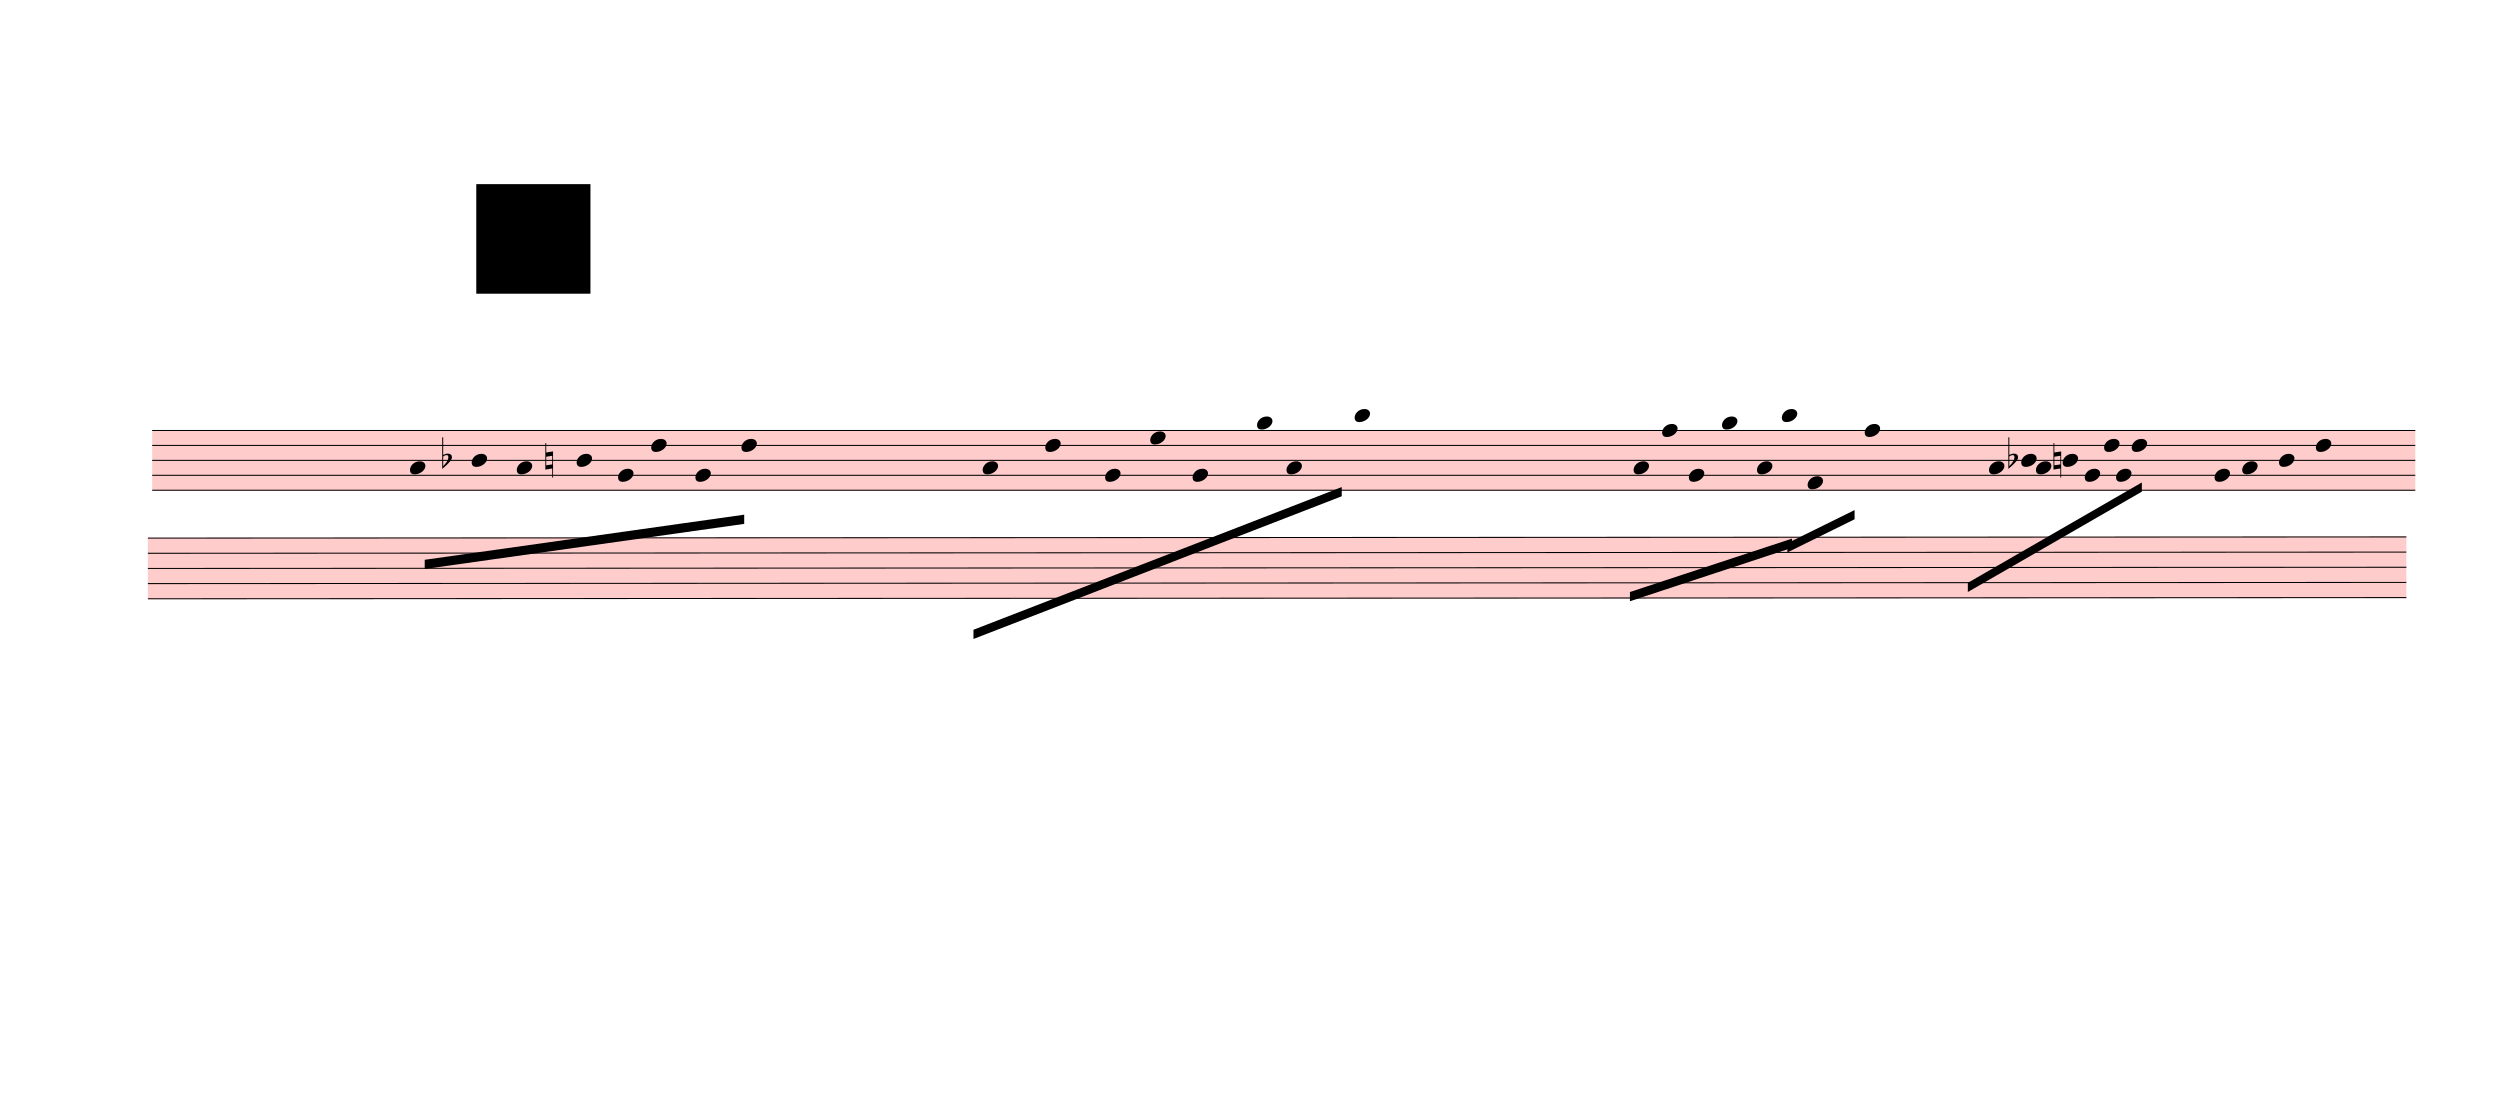
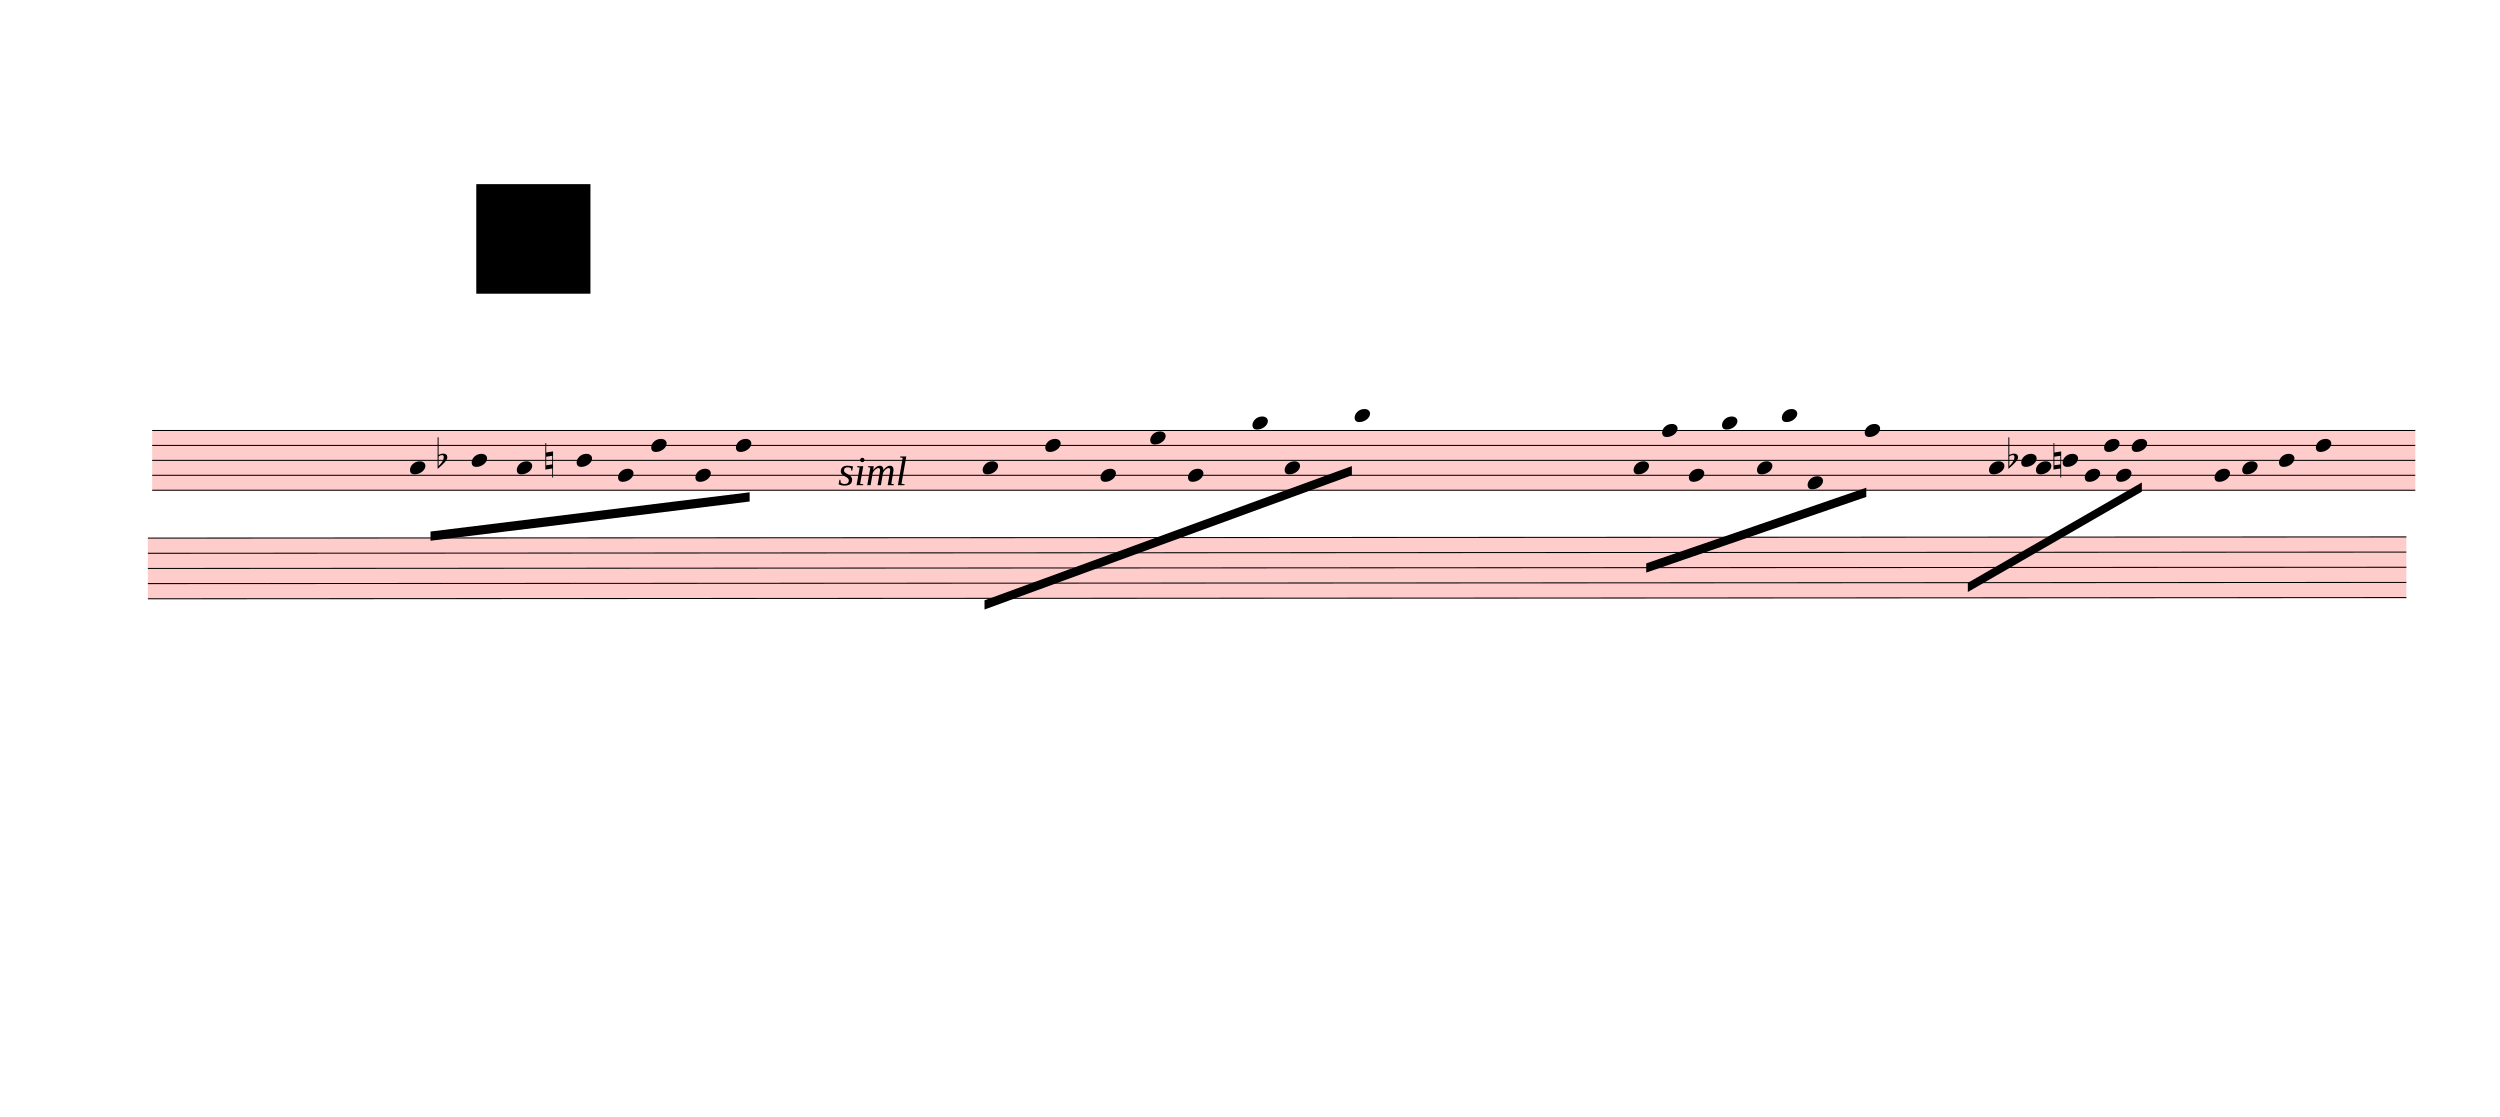
<svg xmlns="http://www.w3.org/2000/svg" viewBox="348.3 -405 24437.7 10914.3" version="1.1" overflow="visible">
  <defs>
    <style type="text/css">
    /* .staff * {
      fill: #000;
      stroke: #000;
    }

    .deletionBack {
      fill: #00000033;
    } */
  </style>
    <symbol id="sym_notehead_quarter" viewBox="0 0 1000 1000" overflow="inherit">
      <path transform="scale(1,-1)" d="M0 -39c0 68 73 172 200 172c66 0 114 -37 114 -95c0 -84 -106 -171 -218 -171c-64 0 -96 30 -96 94z" />
    </symbol>
    <symbol id="sym_accid_f" viewBox="0 0 1000 1000" overflow="inherit">
      <path transform="scale(1,-1)" d="M20 110c32 16 54 27 93 27c26 0 35 -3 54 -13c13 -7 24 -20 27 -38l4 -25c0 -28 -16 -57 -45 -89c-23 -25 -39 -44 -65 -68l-88 -79v644h20v-359zM90 106c-32 0 -48 -10 -70 -29v-194c31 31 54 59 71 84c21 32 32 59 32 84c0 9 1 16 1 20c0 14 -3 21 -11 30l-8 3z" />
    </symbol>
    <symbol id="sym_accid_n" viewBox="0 0 1000 1000" overflow="inherit">
      <path transform="scale(1,-1)" d="M0 -188v539h18v-191l139 22v-533h-17v186zM18 -100l122 17v176l-122 -19v-174z" />
    </symbol>
  </defs>
  <g class="rastrums">
    <g class="rastrum" data-id="r68a762de-829b-48ce-8f9c-1b5a7da4a780" style="transform: rotate(0deg); transform-origin: 1836px 3798px;">
      <g class="rastrum bounding-box" data-id="bbox-r68a762de-829b-48ce-8f9c-1b5a7da4a780">
        <rect x="1836" y="3798" width="22122" height="594" fill="#ff000033" />
      </g>
      <path d="M1836 3803 L23958 3803" stroke-width="10" stroke="black" />
      <path d="M1836 3949 L23958 3949" stroke-width="10" stroke="black" />
      <path d="M1836 4095 L23958 4095" stroke-width="10" stroke="black" />
      <path d="M1836 4241 L23958 4241" stroke-width="10" stroke="black" />
      <path d="M1836 4387 L23958 4387" stroke-width="10" stroke="black" />
    </g>
    <g class="rastrum" data-id="r02bcf45c-0e0b-4dab-9b7d-149c90bfb19d" style="transform: rotate(-0.03deg); transform-origin: 1791px 4851px;">
      <g class="rastrum bounding-box" data-id="bbox-r02bcf45c-0e0b-4dab-9b7d-149c90bfb19d">
        <rect x="1791" y="4851" width="22077" height="603" fill="#ff000033" />
      </g>
      <path d="M1791 4856 L23868 4856" stroke-width="10" stroke="black" />
      <path d="M1791 5004.25 L23868 5004.25" stroke-width="10" stroke="black" />
      <path d="M1791 5152.5 L23868 5152.5" stroke-width="10" stroke="black" />
      <path d="M1791 5300.75 L23868 5300.75" stroke-width="10" stroke="black" />
      <path d="M1791 5449 L23868 5449" stroke-width="10" stroke="black" />
    </g>
  </g>
  <g class="draft" data-label="1" data-id="df8c2ac49-e431-4962-8447-044e9280748b">
    <g class="system" data-id="sf6bd63a2-bc3b-4f82-b497-bc7a58e549f5">
      <g class="staff" data-n="1" data-rastrum="r68a762de-829b-48ce-8f9c-1b5a7da4a780" style="transform: rotate(0deg); transform-origin: 1836px 3798px;">
        <g class="note" data-id="d6010dcdc-5947-4d87-ade9-3d48457e895f" data-stem.dir="down">
          <g class="notehead">
            <use href="#sym_notehead_quarter" height="480px" width="480px" x="4356" y="4168" />
          </g>
          <g class="stem">
-             <path d="M4356 4168 L4356 4971" stroke-width="14" />
+             <path d="M4356 4168 L4356 4898" stroke-width="14" />
          </g>
        </g>
        <g class="note" data-id="d2ff61f08-2241-4eac-a5f0-816fac6a8f85" data-stem.dir="down">
          <g class="notehead">
            <use href="#sym_notehead_quarter" height="480px" width="480px" x="4959" y="4095" />
          </g>
          <g class="stem">
-             <path d="M4959 4095 L4959 4898" stroke-width="14" />
+             <path d="M4959 4095 L4959 4825" stroke-width="14" />
          </g>
        </g>
        <g class="note" data-id="df8e810cd-9dea-42a9-b5b8-1068bc1b449f" data-stem.dir="down">
          <g class="notehead">
            <use href="#sym_notehead_quarter" height="480px" width="480px" x="5400" y="4168" />
          </g>
          <g class="stem">
-             <path d="M5400 4168 L5400 5044" stroke-width="14" />
+             <path d="M5400 4168 L5400 4971" stroke-width="14" />
          </g>
        </g>
        <g class="note" data-id="d9391eee0-796e-476b-9844-737229760cbc" data-stem.dir="down">
          <g class="notehead">
            <use href="#sym_notehead_quarter" height="480px" width="480px" x="5985" y="4095" />
          </g>
          <g class="stem">
-             <path d="M5985 4095 L5985 4898" stroke-width="14" />
+             <path d="M5985 4095 L5985 4825" stroke-width="14" />
          </g>
        </g>
        <g class="note" data-id="d54798a10-b0ca-4675-bcd2-12f22e78347f" data-stem.dir="down">
          <g class="notehead">
            <use href="#sym_notehead_quarter" height="480px" width="480px" x="6390" y="4241" />
          </g>
          <g class="stem">
-             <path d="M6390 4241 L6390 4752" stroke-width="14" />
+             <path d="M6390 4241 L6390 4679" stroke-width="14" />
          </g>
        </g>
        <g class="note" data-id="d44fab579-4007-4639-9621-eddc5dc1d7c2" data-stem.dir="down">
          <g class="notehead">
            <use href="#sym_notehead_quarter" height="480px" width="480px" x="6714" y="3949" />
          </g>
          <g class="stem">
-             <path d="M6714 3949 L6714 4971" stroke-width="14" />
+             <path d="M6714 3949 L6714 4825" stroke-width="14" />
          </g>
        </g>
        <g class="note" data-id="d9a094d45-0054-40ac-b086-d8ef15dc91ed" data-stem.dir="down">
          <g class="notehead">
            <use href="#sym_notehead_quarter" height="480px" width="480px" x="7146" y="4241" />
          </g>
          <g class="stem">
-             <path d="M7146 4241 L7146 5044" stroke-width="14" />
+             <path d="M7146 4241 L7146 4971" stroke-width="14" />
          </g>
        </g>
        <g class="note" data-id="de03d349b-6d28-4aa1-a1cb-0a36d12ff7bf" data-stem.dir="down">
          <g class="notehead">
-             <use href="#sym_notehead_quarter" height="480px" width="480px" x="7596" y="3949" />
-           </g>
-           <g class="stem">
-             <path d="M7596 3949 L7596 4825" stroke-width="14" />
+             <use href="#sym_notehead_quarter" height="480px" width="480px" x="7542" y="3949" />
+           </g>
+           <g class="stem">
+             <path d="M7542 3949 L7542 4752" stroke-width="14" />
          </g>
        </g>
        <g class="note" data-id="dc99ed34a-c986-44ef-a5bc-da449c1d7832" data-stem.dir="down">
          <g class="notehead">
            <use href="#sym_notehead_quarter" height="480px" width="480px" x="9954" y="4168" />
          </g>
          <g class="stem">
-             <path d="M9954 4168 L9954 4971" stroke-width="14" />
+             <path d="M9954 4168 L9954 4898" stroke-width="14" />
          </g>
        </g>
        <g class="note" data-id="d64c77a34-cb6d-47a1-bba0-523bd0dd9e96" data-stem.dir="down">
          <g class="notehead">
            <use href="#sym_notehead_quarter" height="480px" width="480px" x="10566" y="3949" />
          </g>
          <g class="stem">
-             <path d="M10566 3949 L10566 5190" stroke-width="14" />
+             <path d="M10566 3949 L10566 5117" stroke-width="14" />
          </g>
        </g>
        <g class="note" data-id="da00703d7-9080-46eb-bb1b-4f3529bbb9df" data-stem.dir="down">
          <g class="notehead">
-             <use href="#sym_notehead_quarter" height="480px" width="480px" x="11151" y="4241" />
-           </g>
-           <g class="stem">
-             <path d="M11151 4241 L11151 4971" stroke-width="14" />
+             <use href="#sym_notehead_quarter" height="480px" width="480px" x="11106" y="4241" />
+           </g>
+           <g class="stem">
+             <path d="M11106 4241 L11106 4898" stroke-width="14" />
          </g>
        </g>
        <g class="note" data-id="d45aa0399-83c2-4dd0-b031-a4c1b27c4a79" data-stem.dir="down">
          <g class="notehead">
            <use href="#sym_notehead_quarter" height="480px" width="480px" x="11592" y="3876" />
          </g>
          <g class="stem">
-             <path d="M11592 3876 L11592 4898" stroke-width="14" />
+             <path d="M11592 3876 L11592 4825" stroke-width="14" />
          </g>
        </g>
        <g class="note" data-id="dc6f2b3d9-4a3e-4684-91cb-74ce6a528ef6" data-stem.dir="down">
          <g class="notehead">
-             <use href="#sym_notehead_quarter" height="480px" width="480px" x="12006" y="4241" />
-           </g>
-           <g class="stem">
-             <path d="M12006 4241 L12006 5044" stroke-width="14" />
+             <use href="#sym_notehead_quarter" height="480px" width="480px" x="11961" y="4241" />
+           </g>
+           <g class="stem">
+             <path d="M11961 4241 L11961 4898" stroke-width="14" />
          </g>
        </g>
        <g class="note" data-id="dcd5e5a35-3c0a-4abd-8872-473b9722dd58" data-stem.dir="down">
          <g class="notehead">
-             <use href="#sym_notehead_quarter" height="480px" width="480px" x="12636" y="3730" />
+             <use href="#sym_notehead_quarter" height="480px" width="480px" x="12591" y="3730" />
          </g>
          <g class="ledgerLines above" />
          <g class="stem">
-             <path d="M12636 3730 L12636 4679" stroke-width="14" />
+             <path d="M12591 3730 L12591 4606" stroke-width="14" />
          </g>
        </g>
        <g class="note" data-id="dd1431421-ce6e-4245-9ea4-3e8d7e117d73" data-stem.dir="down">
          <g class="notehead">
-             <use href="#sym_notehead_quarter" height="480px" width="480px" x="12924" y="4168" />
-           </g>
-           <g class="stem">
-             <path d="M12924 4168 L12924 4679" stroke-width="14" />
+             <use href="#sym_notehead_quarter" height="480px" width="480px" x="12906" y="4168" />
+           </g>
+           <g class="stem">
+             <path d="M12906 4168 L12906 4606" stroke-width="14" />
          </g>
        </g>
        <g class="note" data-id="d0b634e5f-9d5d-436b-a501-600948afea24" data-stem.dir="down">
          <g class="notehead">
            <use href="#sym_notehead_quarter" height="480px" width="480px" x="13590" y="3657" />
          </g>
          <g class="ledgerLines above">
            <path d="M13551 3657 L13779 3657" stroke-width="18" />
          </g>
          <g class="stem">
-             <path d="M13590 3657 L13590 4168" stroke-width="14" />
+             <path d="M13590 3657 L13590 4095" stroke-width="14" />
          </g>
        </g>
        <g class="note" data-id="dd4e07701-c444-492f-8914-3dfc2d5cf935" data-stem.dir="down">
          <g class="notehead">
            <use href="#sym_notehead_quarter" height="480px" width="480px" x="16317" y="4168" />
          </g>
          <g class="stem">
            <path d="M16317 4168 L16317 4825" stroke-width="14" />
          </g>
        </g>
        <g class="note" data-id="de9d94e65-9f24-41fe-8afb-9aaab3a4b3da" data-stem.dir="down">
          <g class="notehead">
            <use href="#sym_notehead_quarter" height="480px" width="480px" x="16596" y="3803" />
          </g>
          <g class="stem">
            <path d="M16596 3803 L16596 5044" stroke-width="14" />
          </g>
        </g>
        <g class="note" data-id="d5d6ea88a-012d-4d3e-9be1-c5a92c605550" data-stem.dir="down">
          <g class="notehead">
            <use href="#sym_notehead_quarter" height="480px" width="480px" x="16857" y="4241" />
          </g>
          <g class="stem">
            <path d="M16857 4241 L16857 4825" stroke-width="14" />
          </g>
        </g>
        <g class="note" data-id="d112d047c-e52a-47da-b074-846e6421b709" data-stem.dir="down">
          <g class="notehead">
            <use href="#sym_notehead_quarter" height="480px" width="480px" x="17181" y="3730" />
          </g>
          <g class="ledgerLines above" />
          <g class="stem">
            <path d="M17181 3730 L17181 5117" stroke-width="14" />
          </g>
        </g>
        <g class="note" data-id="d22705bd2-5284-464a-8800-d61db8b71be5" data-stem.dir="down">
          <g class="notehead">
            <use href="#sym_notehead_quarter" height="480px" width="480px" x="17523" y="4168" />
          </g>
          <g class="stem">
            <path d="M17523 4168 L17523 4825" stroke-width="14" />
          </g>
        </g>
        <g class="note" data-id="dcfc111cb-c9f5-4905-8304-8feaa87cc2f1" data-stem.dir="down">
          <g class="notehead">
            <use href="#sym_notehead_quarter" height="480px" width="480px" x="17766" y="3657" />
          </g>
          <g class="ledgerLines above">
            <path d="M17727 3657 L17955 3657" stroke-width="18" />
          </g>
          <g class="stem">
            <path d="M17766 3657 L17766 4679" stroke-width="14" />
          </g>
        </g>
        <g class="note" data-id="dd8c505f3-56ab-41fd-9b78-e0fa6cb0a493" data-stem.dir="down">
          <g class="notehead">
            <use href="#sym_notehead_quarter" height="480px" width="480px" x="18018" y="4314" />
          </g>
          <g class="stem">
            <path d="M18018 4314 L18018 4752" stroke-width="14" />
          </g>
        </g>
        <g class="note" data-id="d22bbb5ac-70cd-48ff-b4ab-e84cdd6241e1" data-stem.dir="down">
          <g class="notehead">
            <use href="#sym_notehead_quarter" height="480px" width="480px" x="18576" y="3803" />
          </g>
          <g class="stem">
            <path d="M18576 3803 L18576 4898" stroke-width="14" />
          </g>
        </g>
        <g class="note" data-id="de37703c8-ef89-4714-aca6-49858acb5842" data-stem.dir="down">
          <g class="notehead">
            <use href="#sym_notehead_quarter" height="480px" width="480px" x="19791" y="4168" />
          </g>
          <g class="stem">
            <path d="M19791 4168 L19791 4825" stroke-width="14" />
          </g>
        </g>
        <g class="note" data-id="da35aa0bc-0c4d-459a-b698-c777610db8e2" data-stem.dir="down">
          <g class="notehead">
            <use href="#sym_notehead_quarter" height="480px" width="480px" x="20106" y="4095" />
          </g>
          <g class="stem">
            <path d="M20106 4095 L20106 4898" stroke-width="14" />
          </g>
        </g>
        <g class="note" data-id="d2830ed2f-c2ef-4c1b-8801-7c1fb41e281c" data-stem.dir="down">
          <g class="notehead">
            <use href="#sym_notehead_quarter" height="480px" width="480px" x="20250" y="4168" />
          </g>
          <g class="stem">
            <path d="M20250 4168 L20250 4679" stroke-width="14" />
          </g>
        </g>
        <g class="note" data-id="dc0139bc4-bd64-4cf5-9dc3-300e67638b20" data-stem.dir="down">
          <g class="notehead">
            <use href="#sym_notehead_quarter" height="480px" width="480px" x="20511" y="4095" />
          </g>
          <g class="stem">
            <path d="M20511 4095 L20511 4752" stroke-width="14" />
          </g>
        </g>
        <g class="note" data-id="d6630a7e9-f85a-418c-8b9e-77c22bd2fe87" data-stem.dir="down">
          <g class="notehead">
            <use href="#sym_notehead_quarter" height="480px" width="480px" x="20727" y="4241" />
          </g>
          <g class="stem">
            <path d="M20727 4241 L20727 4533" stroke-width="14" />
          </g>
        </g>
        <g class="note" data-id="d2c001967-20f7-49fb-958e-a44756564c52" data-stem.dir="down">
          <g class="notehead">
            <use href="#sym_notehead_quarter" height="480px" width="480px" x="20916" y="3949" />
          </g>
          <g class="stem">
            <path d="M20916 3949 L20916 4679" stroke-width="14" />
          </g>
        </g>
        <g class="note" data-id="d9a01920a-7e87-4f50-a2b6-84339d94cac8" data-stem.dir="down">
          <g class="notehead">
            <use href="#sym_notehead_quarter" height="480px" width="480px" x="21033" y="4241" />
          </g>
          <g class="stem">
            <path d="M21033 4241 L21033 4606" stroke-width="14" />
          </g>
        </g>
        <g class="note" data-id="d8c8a917e-4d7a-47fc-ada2-7f05dacd6084" data-stem.dir="down">
          <g class="notehead">
            <use href="#sym_notehead_quarter" height="480px" width="480px" x="21186" y="3949" />
          </g>
          <g class="stem">
            <path d="M21186 3949 L21186 4606" stroke-width="14" />
          </g>
        </g>
        <g class="note" data-id="df25bc620-d26d-41b8-8da4-6826d4c74501" data-stem.dir="down">
          <g class="notehead">
            <use href="#sym_notehead_quarter" height="480px" width="480px" x="21996" y="4241" />
          </g>
          <g class="stem">
            <path d="M21996 4241 L21996 4752" stroke-width="14" />
          </g>
        </g>
        <g class="note" data-id="d3100be2f-c324-402a-9f91-ef9dceb8afa9" data-stem.dir="down">
          <g class="notehead">
            <use href="#sym_notehead_quarter" height="480px" width="480px" x="22266" y="4168" />
          </g>
          <g class="stem">
            <path d="M22266 4168 L22266 4606" stroke-width="14" />
          </g>
        </g>
        <g class="note" data-id="daa5ad843-0f4f-4558-b700-6ac0ec124633" data-stem.dir="down">
          <g class="notehead">
            <use href="#sym_notehead_quarter" height="480px" width="480px" x="22626" y="4095" />
          </g>
          <g class="stem">
            <path d="M22626 4095 L22626 4752" stroke-width="14" />
          </g>
        </g>
        <g class="note" data-id="d9d0c3cfa-a73f-43c1-b873-4ccf791b54a9" data-stem.dir="down">
          <g class="notehead">
            <use href="#sym_notehead_quarter" height="480px" width="480px" x="22986" y="3949" />
          </g>
          <g class="stem">
            <path d="M22986 3949 L22986 4825" stroke-width="14" />
          </g>
        </g>
        <g class="accid" data-id="d84e92e92-e682-4929-a0b3-1df62577dd0f">
-           <use href="#sym_accid_f" height="480px" width="480px" x="4671" y="4095" />
+           <use href="#sym_accid_f" height="480px" width="480px" x="4626" y="4095" />
        </g>
        <g class="accid" data-id="dafc70427-5e27-4485-8f96-ee624a5984fb">
          <use href="#sym_accid_n" height="480px" width="480px" x="5679" y="4095" />
        </g>
        <g class="accid" data-id="d771a4a23-4b77-46b0-a2a4-c2e0421dd2c6">
          <use href="#sym_accid_f" height="480px" width="480px" x="19980" y="4095" />
        </g>
        <g class="accid" data-id="d6fdd2a78-48d0-4a51-9ba1-5747e6882057">
          <use href="#sym_accid_n" height="480px" width="480px" x="20421" y="4095" />
        </g>
      </g>
      <g class="staff" data-n="2" data-rastrum="r02bcf45c-0e0b-4dab-9b7d-149c90bfb19d" style="transform: rotate(-0.03deg); transform-origin: 1791px 4851px;" />
      <g class="barLine" data-id="dbef953ba-ea67-4b61-86fd-e77600d2b374">
        <path d="M8441.1 3749.4 L7992.9 6748.2" stroke-width="27" />
      </g>
      <g class="barLine" data-id="d2a00ece9-e87c-412d-9743-272803db4fa1">
        <path d="M9337.5 3751.2 L9162.9 6011.1" stroke-width="27" />
      </g>
      <g class="barLine" data-id="dfc7b1ba4-db6d-4462-b4db-d689657fc9f1">
        <path d="M14593.5 3598.2 L14049 6225.3" stroke-width="27" />
      </g>
      <g class="barLine" data-id="d7bee08a2-31e6-460a-83e8-9102cf534455">
        <path d="M19270.8 3683.7 L18139.5 6663.6" stroke-width="27" />
      </g>
      <g class="barLine" data-id="da1d71010-2d2d-41af-a04e-f0258040f663">
        <path d="M21653.1 3694.5 L20862.9 5797.8" stroke-width="27" />
      </g>
      <g class="barLine" data-id="d7f46bcd7-4cab-4345-a806-aa9f2f4c9bbd">
        <path d="M2628.9 6018.3 L2148.3 8709.3" stroke-width="27" />
      </g>
      <g class="beam" data-id="b107e3afb-7879-486c-b65c-ffd220e0b39d" style="transform: rotate(0deg); transform-origin: 1836px 3798px;">
-         <polygon points="4500,5067 7623,4626 7623,4716 4500,5157" stroke-opacity="1" fill-opacity="1" />
+         <polygon points="4556.7,4790.7 7676.1,4407.3 7676.1,4497.3 4556.7,4880.7" stroke-opacity="1" fill-opacity="1" />
      </g>
      <g class="beam" data-id="bb40274d5-a455-4f1e-a4ef-bb9b0ce515b9" style="transform: rotate(0deg); transform-origin: 1836px 3798px;">
-         <polygon points="9864,5751 13464,4356 13464,4446 9864,5841" stroke-opacity="1" fill-opacity="1" />
+         <polygon points="9972,5463 13563,4150.8 13563,4240.8 9972,5553" stroke-opacity="1" fill-opacity="1" />
      </g>
      <g class="beam" data-id="bf2a72928-d461-450a-b552-5b7015cdbc79" style="transform: rotate(0deg); transform-origin: 1836px 3798px;">
-         <polygon points="16281,5382 17865,4860 17865,4950 16281,5472" stroke-opacity="1" fill-opacity="1" />
-       </g>
-       <g class="beam" data-id="bfad44baa-9a1a-4fc7-85ef-233a4acbc154" style="transform: rotate(0deg); transform-origin: 1836px 3798px;">
-         <polygon points="17820,4905 18477,4581 18477,4671 17820,4995" stroke-opacity="1" fill-opacity="1" />
+         <polygon points="16440.3,5102.1 18591.3,4362.3 18591.3,4452.3 16440.3,5192.1" stroke-opacity="1" fill-opacity="1" />
      </g>
      <g class="beam" data-id="b64a717f7-1bc9-413b-a372-db78387ca70c" style="transform: rotate(0deg); transform-origin: 1836px 3798px;">
        <polygon points="19584,5292 21285,4311 21285,4401 19584,5382" stroke-opacity="1" fill-opacity="1" />
+       </g>
+       <g class="dir" data-id="d5525a2e2-555e-4457-bb58-c669433849f2" data-class="dir" id="d5525a2e2-555e-4457-bb58-c669433849f2" style="font-style: italic;">
+         <text x="8541" y="4338" text-anchor="start" font-size="0px" textLength="540px">
+           <tspan font-size="405px">siml</tspan>
+         </text>
      </g>
    </g>
    <g class="deletions">
      <g data-id="x998c92e4-ddaf-4295-b5be-29ef17b3cb76" data-class="del" class="del">
        <path data-id="x998c92e4-ddaf-4295-b5be-29ef17b3cb76" d="M5004.0,1395.0 L6120.0,1395.0 L6120.0,2466.0 L5004.0,2466.0 Z" class="deletionBack" />
        <path d="M5004.0,1395.0 L6120.0,2466.0" stroke-width="9" class="deletionLine" />
        <path d="M6120.0,1395.0 L5004.0,2466.0" stroke-width="9" class="deletionLine" />
      </g>
    </g>
  </g>
</svg>
